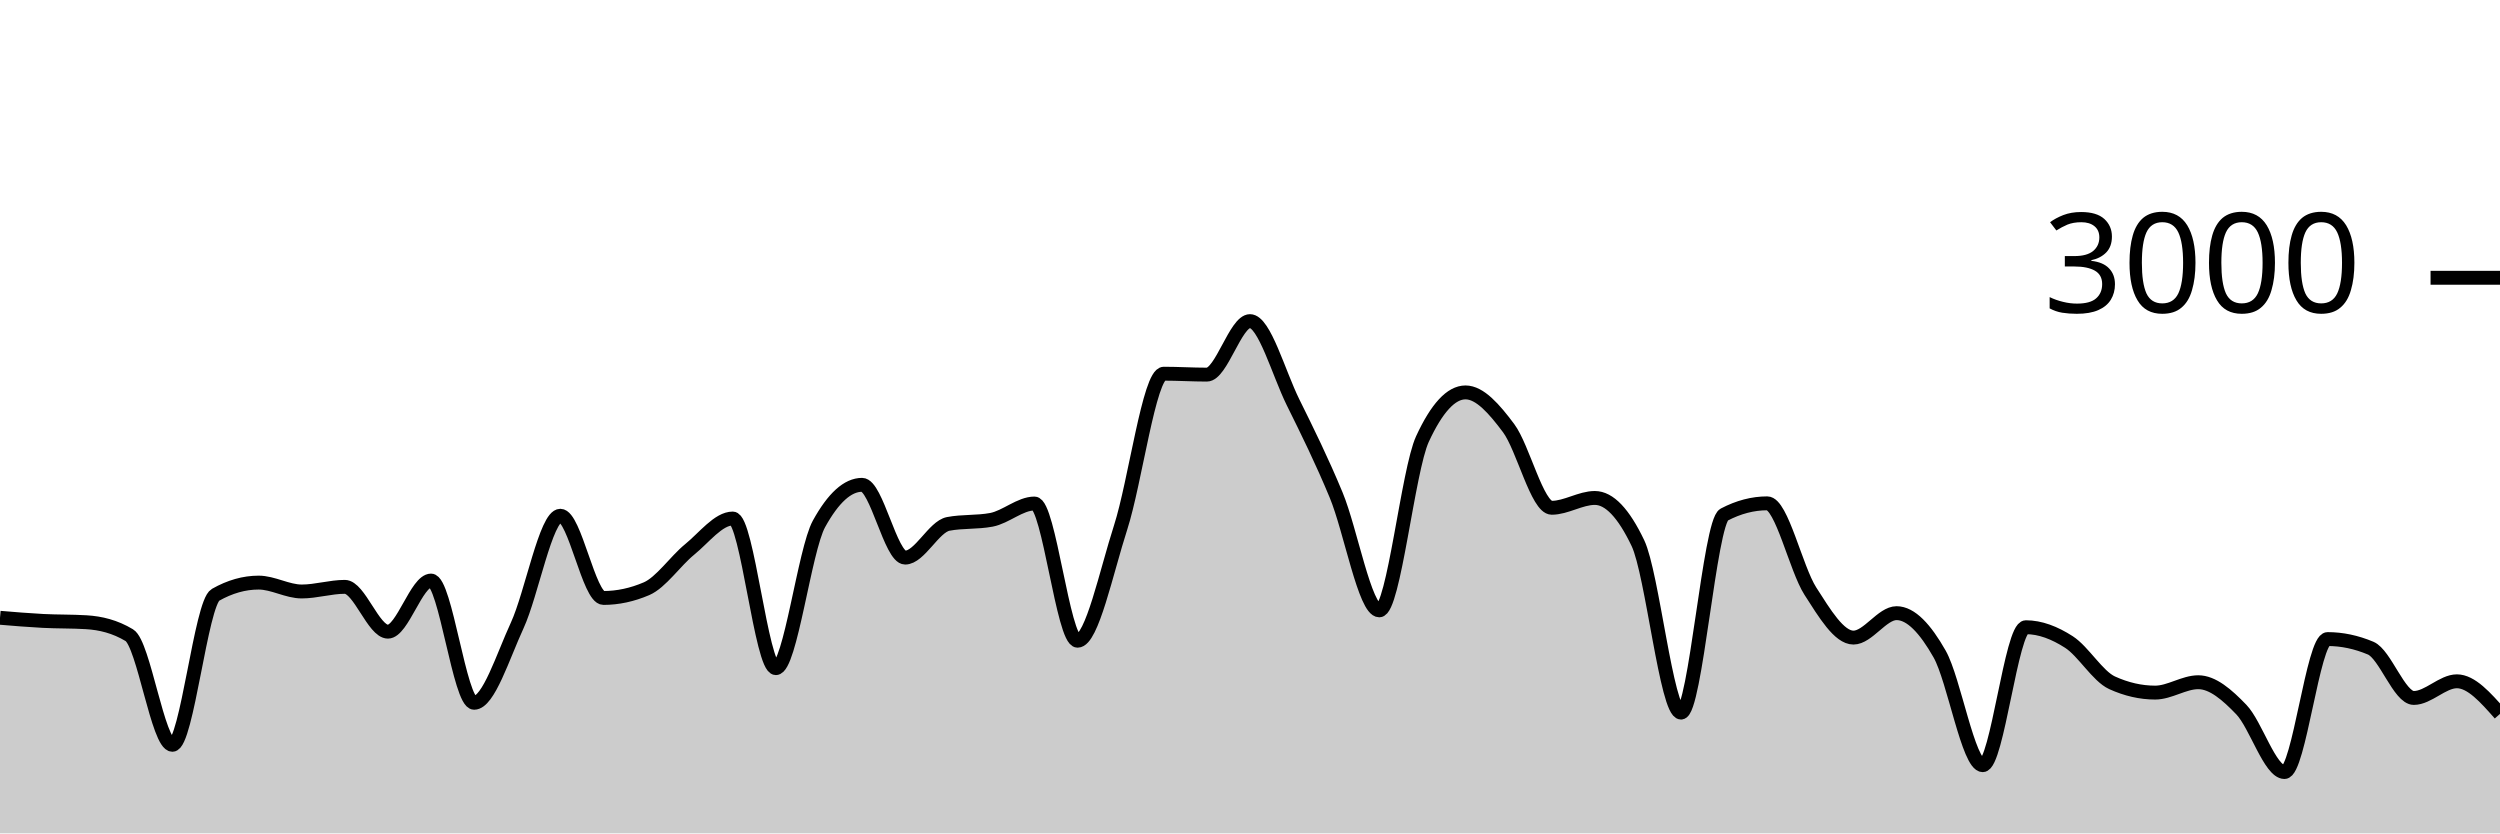
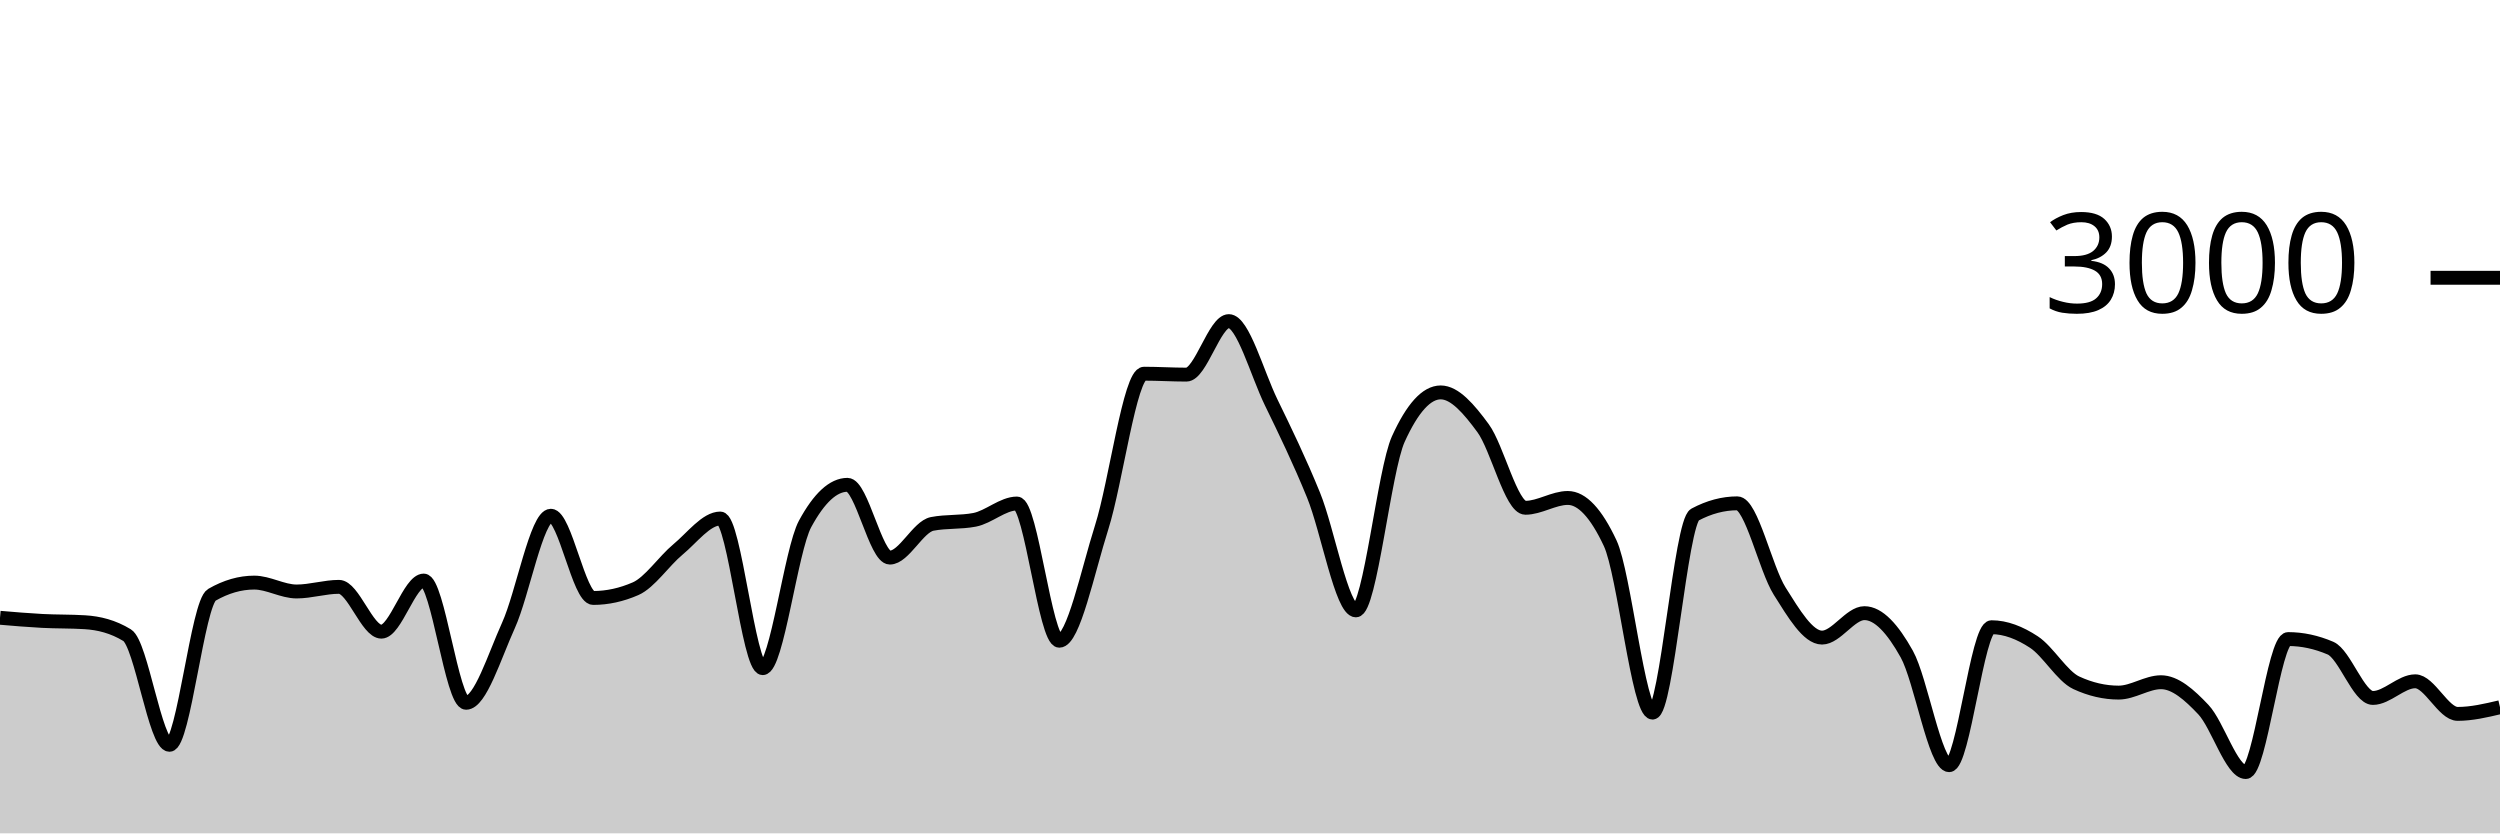
<svg xmlns="http://www.w3.org/2000/svg" viewBox="0 0 180 60">
  <g transform="translate(0,20)">
-     <path class="area" fill="rgba(0, 0, 0, 0.2)" d="M0,24.48C1.034,24.567,2.069,24.653,3.103,24.707C4.138,24.76,5.172,24.738,6.207,24.8C7.241,24.862,8.276,25.111,9.31,25.733C10.345,26.356,11.379,33.627,12.414,33.627C13.448,33.627,14.483,23.413,15.517,22.827C16.552,22.24,17.586,21.947,18.621,21.947C19.655,21.947,20.69,22.587,21.724,22.587C22.759,22.587,23.793,22.253,24.828,22.253C25.862,22.253,26.897,25.48,27.931,25.48C28.966,25.48,30,21.8,31.034,21.8C32.069,21.8,33.103,30.6,34.138,30.6C35.172,30.6,36.207,27.271,37.241,25.027C38.276,22.782,39.31,17.133,40.345,17.133C41.379,17.133,42.414,23.053,43.448,23.053C44.483,23.053,45.517,22.831,46.552,22.387C47.586,21.942,48.621,20.402,49.655,19.56C50.69,18.718,51.724,17.333,52.759,17.333C53.793,17.333,54.828,28.107,55.862,28.107C56.897,28.107,57.931,19.596,58.966,17.72C60,15.844,61.034,14.907,62.069,14.907C63.103,14.907,64.138,20.147,65.172,20.147C66.207,20.147,67.241,17.916,68.276,17.72C69.31,17.524,70.345,17.622,71.379,17.427C72.414,17.231,73.448,16.253,74.483,16.253C75.517,16.253,76.552,26.133,77.586,26.133C78.621,26.133,79.655,21.164,80.69,17.96C81.724,14.756,82.759,6.907,83.793,6.907C84.828,6.907,85.862,6.973,86.897,6.973C87.931,6.973,88.966,3.12,90,3.12C91.034,3.12,92.069,6.884,93.103,8.973C94.138,11.062,95.172,13.158,96.207,15.653C97.241,18.149,98.276,23.947,99.31,23.947C100.345,23.947,101.379,13.853,102.414,11.613C103.448,9.373,104.483,8.253,105.517,8.253C106.552,8.253,107.586,9.442,108.621,10.827C109.655,12.211,110.69,16.56,111.724,16.56C112.759,16.56,113.793,15.853,114.828,15.853C115.862,15.853,116.897,16.938,117.931,19.107C118.966,21.276,120,31.307,121.034,31.307C122.069,31.307,123.103,17.596,124.138,17.053C125.172,16.511,126.207,16.24,127.241,16.24C128.276,16.24,129.31,20.949,130.345,22.56C131.379,24.171,132.414,25.907,133.448,25.907C134.483,25.907,135.517,24.147,136.552,24.147C137.586,24.147,138.621,25.269,139.655,27.093C140.69,28.918,141.724,35.093,142.759,35.093C143.793,35.093,144.828,25.16,145.862,25.16C146.897,25.16,147.931,25.56,148.966,26.227C150,26.893,151.034,28.689,152.069,29.16C153.103,29.631,154.138,29.867,155.172,29.867C156.207,29.867,157.241,29.12,158.276,29.12C159.31,29.12,160.345,30.016,161.379,31.093C162.414,32.171,163.448,35.587,164.483,35.587C165.517,35.587,166.552,26.013,167.586,26.013C168.621,26.013,169.655,26.231,170.69,26.667C171.724,27.102,172.759,30.253,173.793,30.253C174.828,30.253,175.862,29.053,176.897,29.053C177.931,29.053,178.966,30.227,180,31.4L180,40C178.966,40,177.931,40,176.897,40C175.862,40,174.828,40,173.793,40C172.759,40,171.724,40,170.69,40C169.655,40,168.621,40,167.586,40C166.552,40,165.517,40,164.483,40C163.448,40,162.414,40,161.379,40C160.345,40,159.31,40,158.276,40C157.241,40,156.207,40,155.172,40C154.138,40,153.103,40,152.069,40C151.034,40,150,40,148.966,40C147.931,40,146.897,40,145.862,40C144.828,40,143.793,40,142.759,40C141.724,40,140.69,40,139.655,40C138.621,40,137.586,40,136.552,40C135.517,40,134.483,40,133.448,40C132.414,40,131.379,40,130.345,40C129.31,40,128.276,40,127.241,40C126.207,40,125.172,40,124.138,40C123.103,40,122.069,40,121.034,40C120,40,118.966,40,117.931,40C116.897,40,115.862,40,114.828,40C113.793,40,112.759,40,111.724,40C110.69,40,109.655,40,108.621,40C107.586,40,106.552,40,105.517,40C104.483,40,103.448,40,102.414,40C101.379,40,100.345,40,99.31,40C98.276,40,97.241,40,96.207,40C95.172,40,94.138,40,93.103,40C92.069,40,91.034,40,90,40C88.966,40,87.931,40,86.897,40C85.862,40,84.828,40,83.793,40C82.759,40,81.724,40,80.69,40C79.655,40,78.621,40,77.586,40C76.552,40,75.517,40,74.483,40C73.448,40,72.414,40,71.379,40C70.345,40,69.31,40,68.276,40C67.241,40,66.207,40,65.172,40C64.138,40,63.103,40,62.069,40C61.034,40,60,40,58.966,40C57.931,40,56.897,40,55.862,40C54.828,40,53.793,40,52.759,40C51.724,40,50.69,40,49.655,40C48.621,40,47.586,40,46.552,40C45.517,40,44.483,40,43.448,40C42.414,40,41.379,40,40.345,40C39.31,40,38.276,40,37.241,40C36.207,40,35.172,40,34.138,40C33.103,40,32.069,40,31.034,40C30,40,28.966,40,27.931,40C26.897,40,25.862,40,24.828,40C23.793,40,22.759,40,21.724,40C20.69,40,19.655,40,18.621,40C17.586,40,16.552,40,15.517,40C14.483,40,13.448,40,12.414,40C11.379,40,10.345,40,9.31,40C8.276,40,7.241,40,6.207,40C5.172,40,4.138,40,3.103,40C2.069,40,1.034,40,0,40Z" />
-     <path class="line" stroke="black" fill="none" d="M0,24.48C1.034,24.567,2.069,24.653,3.103,24.707C4.138,24.76,5.172,24.738,6.207,24.8C7.241,24.862,8.276,25.111,9.31,25.733C10.345,26.356,11.379,33.627,12.414,33.627C13.448,33.627,14.483,23.413,15.517,22.827C16.552,22.24,17.586,21.947,18.621,21.947C19.655,21.947,20.69,22.587,21.724,22.587C22.759,22.587,23.793,22.253,24.828,22.253C25.862,22.253,26.897,25.48,27.931,25.48C28.966,25.48,30,21.8,31.034,21.8C32.069,21.8,33.103,30.6,34.138,30.6C35.172,30.6,36.207,27.271,37.241,25.027C38.276,22.782,39.31,17.133,40.345,17.133C41.379,17.133,42.414,23.053,43.448,23.053C44.483,23.053,45.517,22.831,46.552,22.387C47.586,21.942,48.621,20.402,49.655,19.56C50.69,18.718,51.724,17.333,52.759,17.333C53.793,17.333,54.828,28.107,55.862,28.107C56.897,28.107,57.931,19.596,58.966,17.72C60,15.844,61.034,14.907,62.069,14.907C63.103,14.907,64.138,20.147,65.172,20.147C66.207,20.147,67.241,17.916,68.276,17.72C69.31,17.524,70.345,17.622,71.379,17.427C72.414,17.231,73.448,16.253,74.483,16.253C75.517,16.253,76.552,26.133,77.586,26.133C78.621,26.133,79.655,21.164,80.69,17.96C81.724,14.756,82.759,6.907,83.793,6.907C84.828,6.907,85.862,6.973,86.897,6.973C87.931,6.973,88.966,3.12,90,3.12C91.034,3.12,92.069,6.884,93.103,8.973C94.138,11.062,95.172,13.158,96.207,15.653C97.241,18.149,98.276,23.947,99.31,23.947C100.345,23.947,101.379,13.853,102.414,11.613C103.448,9.373,104.483,8.253,105.517,8.253C106.552,8.253,107.586,9.442,108.621,10.827C109.655,12.211,110.69,16.56,111.724,16.56C112.759,16.56,113.793,15.853,114.828,15.853C115.862,15.853,116.897,16.938,117.931,19.107C118.966,21.276,120,31.307,121.034,31.307C122.069,31.307,123.103,17.596,124.138,17.053C125.172,16.511,126.207,16.24,127.241,16.24C128.276,16.24,129.31,20.949,130.345,22.56C131.379,24.171,132.414,25.907,133.448,25.907C134.483,25.907,135.517,24.147,136.552,24.147C137.586,24.147,138.621,25.269,139.655,27.093C140.69,28.918,141.724,35.093,142.759,35.093C143.793,35.093,144.828,25.16,145.862,25.16C146.897,25.16,147.931,25.56,148.966,26.227C150,26.893,151.034,28.689,152.069,29.16C153.103,29.631,154.138,29.867,155.172,29.867C156.207,29.867,157.241,29.12,158.276,29.12C159.31,29.12,160.345,30.016,161.379,31.093C162.414,32.171,163.448,35.587,164.483,35.587C165.517,35.587,166.552,26.013,167.586,26.013C168.621,26.013,169.655,26.231,170.69,26.667C171.724,27.102,172.759,30.253,173.793,30.253C174.828,30.253,175.862,29.053,176.897,29.053C177.931,29.053,178.966,30.227,180,31.4" />
+     <path class="area" fill="rgba(0, 0, 0, 0.2)" d="M0,24.48C1.017,24.567,2.034,24.653,3.051,24.707C4.068,24.76,5.085,24.738,6.102,24.8C7.119,24.862,8.136,25.111,9.153,25.733C10.169,26.356,11.186,33.627,12.203,33.627C13.22,33.627,14.237,23.413,15.254,22.827C16.271,22.24,17.288,21.947,18.305,21.947C19.322,21.947,20.339,22.587,21.356,22.587C22.373,22.587,23.39,22.253,24.407,22.253C25.424,22.253,26.441,25.48,27.458,25.48C28.475,25.48,29.492,21.8,30.508,21.8C31.525,21.8,32.542,30.6,33.559,30.6C34.576,30.6,35.593,27.271,36.61,25.027C37.627,22.782,38.644,17.133,39.661,17.133C40.678,17.133,41.695,23.053,42.712,23.053C43.729,23.053,44.746,22.831,45.763,22.387C46.78,21.942,47.797,20.402,48.814,19.56C49.831,18.718,50.847,17.333,51.864,17.333C52.881,17.333,53.898,28.107,54.915,28.107C55.932,28.107,56.949,19.596,57.966,17.72C58.983,15.844,60,14.907,61.017,14.907C62.034,14.907,63.051,20.147,64.068,20.147C65.085,20.147,66.102,17.916,67.119,17.72C68.136,17.524,69.153,17.622,70.169,17.427C71.186,17.231,72.203,16.253,73.22,16.253C74.237,16.253,75.254,26.133,76.271,26.133C77.288,26.133,78.305,21.164,79.322,17.96C80.339,14.756,81.356,6.907,82.373,6.907C83.39,6.907,84.407,6.973,85.424,6.973C86.441,6.973,87.458,3.12,88.475,3.12C89.492,3.12,90.508,6.884,91.525,8.973C92.542,11.062,93.559,13.158,94.576,15.653C95.593,18.149,96.61,23.947,97.627,23.947C98.644,23.947,99.661,13.853,100.678,11.613C101.695,9.373,102.712,8.253,103.729,8.253C104.746,8.253,105.763,9.442,106.78,10.827C107.797,12.211,108.814,16.56,109.831,16.56C110.847,16.56,111.864,15.853,112.881,15.853C113.898,15.853,114.915,16.938,115.932,19.107C116.949,21.276,117.966,31.307,118.983,31.307C120,31.307,121.017,17.596,122.034,17.053C123.051,16.511,124.068,16.24,125.085,16.24C126.102,16.24,127.119,20.949,128.136,22.56C129.153,24.171,130.169,25.907,131.186,25.907C132.203,25.907,133.22,24.147,134.237,24.147C135.254,24.147,136.271,25.269,137.288,27.093C138.305,28.918,139.322,35.093,140.339,35.093C141.356,35.093,142.373,25.16,143.39,25.16C144.407,25.16,145.424,25.56,146.441,26.227C147.458,26.893,148.475,28.689,149.492,29.16C150.508,29.631,151.525,29.867,152.542,29.867C153.559,29.867,154.576,29.12,155.593,29.12C156.61,29.12,157.627,30.016,158.644,31.093C159.661,32.171,160.678,35.587,161.695,35.587C162.712,35.587,163.729,26.013,164.746,26.013C165.763,26.013,166.78,26.231,167.797,26.667C168.814,27.102,169.831,30.253,170.847,30.253C171.864,30.253,172.881,29.053,173.898,29.053C174.915,29.053,175.932,31.4,176.949,31.4C177.966,31.4,178.983,31.16,180,30.92L180,40C178.983,40,177.966,40,176.949,40C175.932,40,174.915,40,173.898,40C172.881,40,171.864,40,170.847,40C169.831,40,168.814,40,167.797,40C166.78,40,165.763,40,164.746,40C163.729,40,162.712,40,161.695,40C160.678,40,159.661,40,158.644,40C157.627,40,156.61,40,155.593,40C154.576,40,153.559,40,152.542,40C151.525,40,150.508,40,149.492,40C148.475,40,147.458,40,146.441,40C145.424,40,144.407,40,143.39,40C142.373,40,141.356,40,140.339,40C139.322,40,138.305,40,137.288,40C136.271,40,135.254,40,134.237,40C133.22,40,132.203,40,131.186,40C130.169,40,129.153,40,128.136,40C127.119,40,126.102,40,125.085,40C124.068,40,123.051,40,122.034,40C121.017,40,120,40,118.983,40C117.966,40,116.949,40,115.932,40C114.915,40,113.898,40,112.881,40C111.864,40,110.847,40,109.831,40C108.814,40,107.797,40,106.78,40C105.763,40,104.746,40,103.729,40C102.712,40,101.695,40,100.678,40C99.661,40,98.644,40,97.627,40C96.61,40,95.593,40,94.576,40C93.559,40,92.542,40,91.525,40C90.508,40,89.492,40,88.475,40C87.458,40,86.441,40,85.424,40C84.407,40,83.39,40,82.373,40C81.356,40,80.339,40,79.322,40C78.305,40,77.288,40,76.271,40C75.254,40,74.237,40,73.22,40C72.203,40,71.186,40,70.169,40C69.153,40,68.136,40,67.119,40C66.102,40,65.085,40,64.068,40C63.051,40,62.034,40,61.017,40C60,40,58.983,40,57.966,40C56.949,40,55.932,40,54.915,40C53.898,40,52.881,40,51.864,40C50.847,40,49.831,40,48.814,40C47.797,40,46.78,40,45.763,40C44.746,40,43.729,40,42.712,40C41.695,40,40.678,40,39.661,40C38.644,40,37.627,40,36.61,40C35.593,40,34.576,40,33.559,40C32.542,40,31.525,40,30.508,40C29.492,40,28.475,40,27.458,40C26.441,40,25.424,40,24.407,40C23.39,40,22.373,40,21.356,40C20.339,40,19.322,40,18.305,40C17.288,40,16.271,40,15.254,40C14.237,40,13.22,40,12.203,40C11.186,40,10.169,40,9.153,40C8.136,40,7.119,40,6.102,40C5.085,40,4.068,40,3.051,40C2.034,40,1.017,40,0,40Z" />
+     <path class="line" stroke="black" fill="none" d="M0,24.48C1.017,24.567,2.034,24.653,3.051,24.707C4.068,24.76,5.085,24.738,6.102,24.8C7.119,24.862,8.136,25.111,9.153,25.733C10.169,26.356,11.186,33.627,12.203,33.627C13.22,33.627,14.237,23.413,15.254,22.827C16.271,22.24,17.288,21.947,18.305,21.947C19.322,21.947,20.339,22.587,21.356,22.587C22.373,22.587,23.39,22.253,24.407,22.253C25.424,22.253,26.441,25.48,27.458,25.48C28.475,25.48,29.492,21.8,30.508,21.8C31.525,21.8,32.542,30.6,33.559,30.6C34.576,30.6,35.593,27.271,36.61,25.027C37.627,22.782,38.644,17.133,39.661,17.133C40.678,17.133,41.695,23.053,42.712,23.053C43.729,23.053,44.746,22.831,45.763,22.387C46.78,21.942,47.797,20.402,48.814,19.56C49.831,18.718,50.847,17.333,51.864,17.333C52.881,17.333,53.898,28.107,54.915,28.107C55.932,28.107,56.949,19.596,57.966,17.72C58.983,15.844,60,14.907,61.017,14.907C62.034,14.907,63.051,20.147,64.068,20.147C65.085,20.147,66.102,17.916,67.119,17.72C68.136,17.524,69.153,17.622,70.169,17.427C71.186,17.231,72.203,16.253,73.22,16.253C74.237,16.253,75.254,26.133,76.271,26.133C77.288,26.133,78.305,21.164,79.322,17.96C80.339,14.756,81.356,6.907,82.373,6.907C83.39,6.907,84.407,6.973,85.424,6.973C86.441,6.973,87.458,3.12,88.475,3.12C89.492,3.12,90.508,6.884,91.525,8.973C92.542,11.062,93.559,13.158,94.576,15.653C95.593,18.149,96.61,23.947,97.627,23.947C98.644,23.947,99.661,13.853,100.678,11.613C101.695,9.373,102.712,8.253,103.729,8.253C104.746,8.253,105.763,9.442,106.78,10.827C107.797,12.211,108.814,16.56,109.831,16.56C110.847,16.56,111.864,15.853,112.881,15.853C113.898,15.853,114.915,16.938,115.932,19.107C116.949,21.276,117.966,31.307,118.983,31.307C120,31.307,121.017,17.596,122.034,17.053C123.051,16.511,124.068,16.24,125.085,16.24C126.102,16.24,127.119,20.949,128.136,22.56C129.153,24.171,130.169,25.907,131.186,25.907C132.203,25.907,133.22,24.147,134.237,24.147C135.254,24.147,136.271,25.269,137.288,27.093C138.305,28.918,139.322,35.093,140.339,35.093C141.356,35.093,142.373,25.16,143.39,25.16C144.407,25.16,145.424,25.56,146.441,26.227C147.458,26.893,148.475,28.689,149.492,29.16C150.508,29.631,151.525,29.867,152.542,29.867C153.559,29.867,154.576,29.12,155.593,29.12C156.61,29.12,157.627,30.016,158.644,31.093C159.661,32.171,160.678,35.587,161.695,35.587C162.712,35.587,163.729,26.013,164.746,26.013C165.763,26.013,166.78,26.231,167.797,26.667C168.814,27.102,169.831,30.253,170.847,30.253C171.864,30.253,172.881,29.053,173.898,29.053C174.915,29.053,175.932,31.4,176.949,31.4C177.966,31.4,178.983,31.16,180,30.92" />
    <path class="axis-ceiling" stroke-width="1" stroke="black" fill="none" d="M175,0L180,0" />
    <text class="axis-ceiling-label" font-family="sans-serif" text-anchor="end" font-size="10px" x="170" y="2.5">3000</text>
  </g>
</svg>
